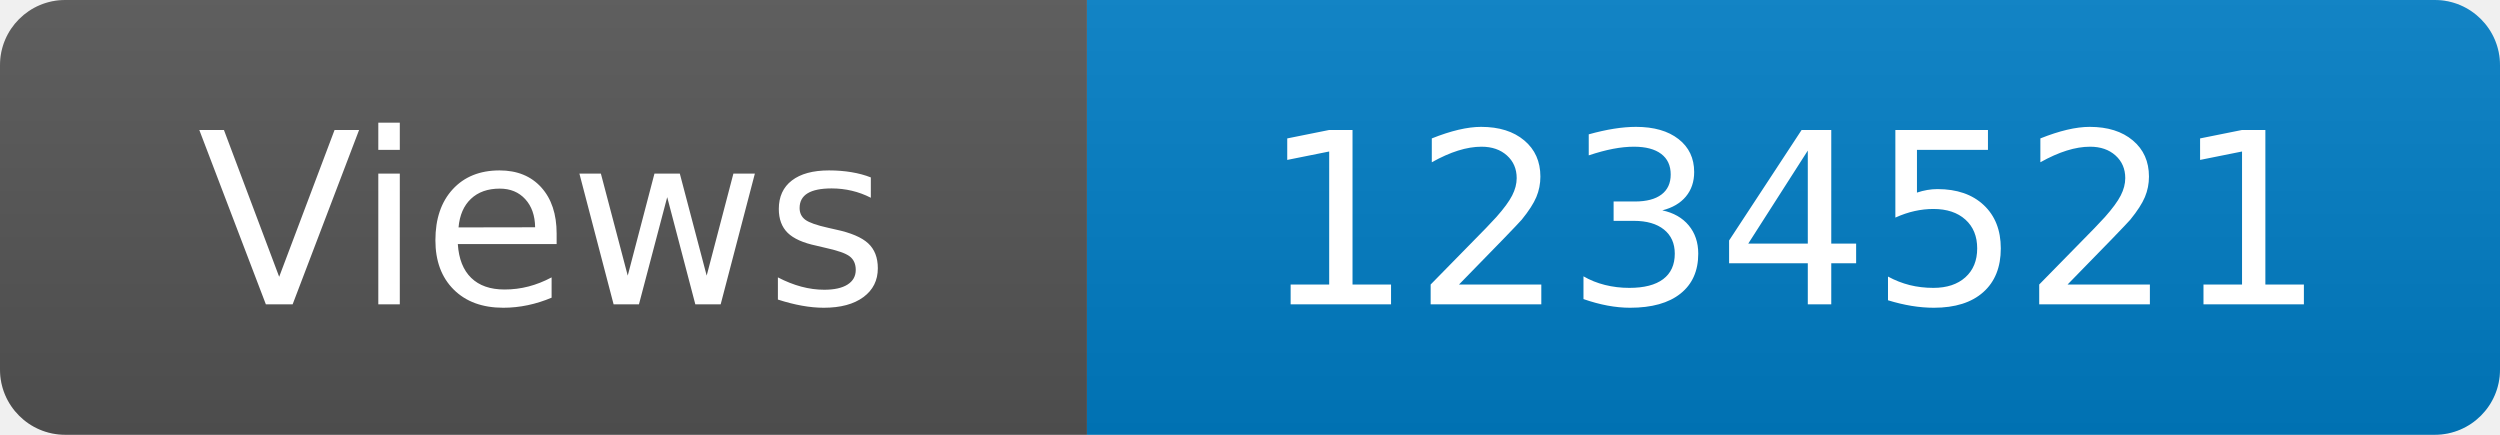
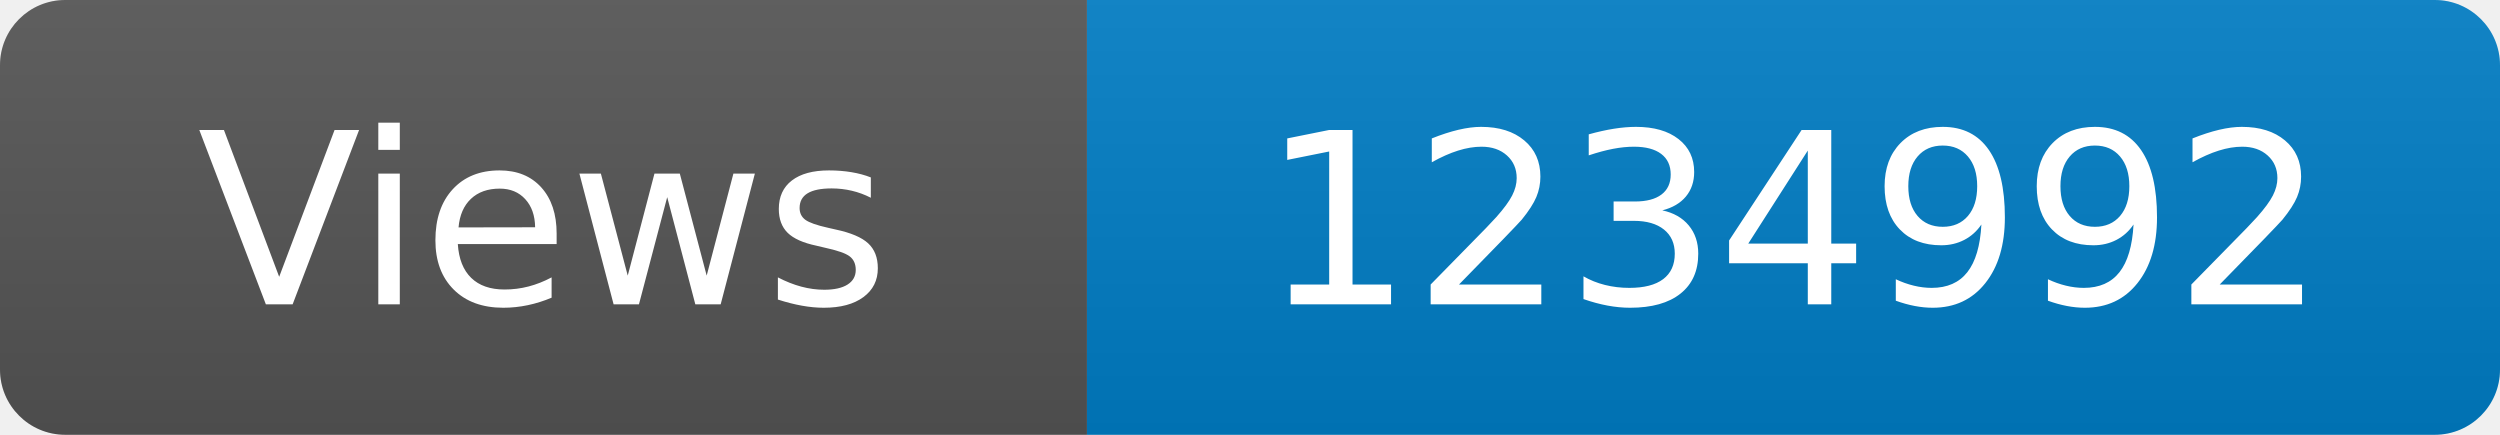
<svg xmlns="http://www.w3.org/2000/svg" width="115" height="20" role="img" aria-label="Maintained?: yes">
  <linearGradient id="s" x2="0" y2="100%">
    <stop offset="0" stop-color="#bbb" stop-opacity=".1" />
    <stop offset="1" stop-opacity=".1" />
  </linearGradient>
  <clipPath id="r">
    <rect width="115" height="20" rx="3" fill="#fff" />
  </clipPath>
  <g clip-path="url(#r)">
    <rect width="50" height="20" fill="#555" />
    <rect x="50" width="160" height="20" fill="#007ec6" />
    <rect width="115" height="20" fill="url(#s)" />
  </g>
  <g fill="#fff" text-anchor="middle" font-family="Verdana,Geneva,DejaVu Sans,sans-serif" font-size="110">
    <text x="250" y="140" transform="scale(.1)" fill="#fff">Views</text>
-     <text x="825" y="140" transform="scale(.1)" fill="#fff">1234521</text>
+     <text x="825" y="140" transform="scale(.1)" fill="#fff">1234992</text>
  </g>
</svg>
